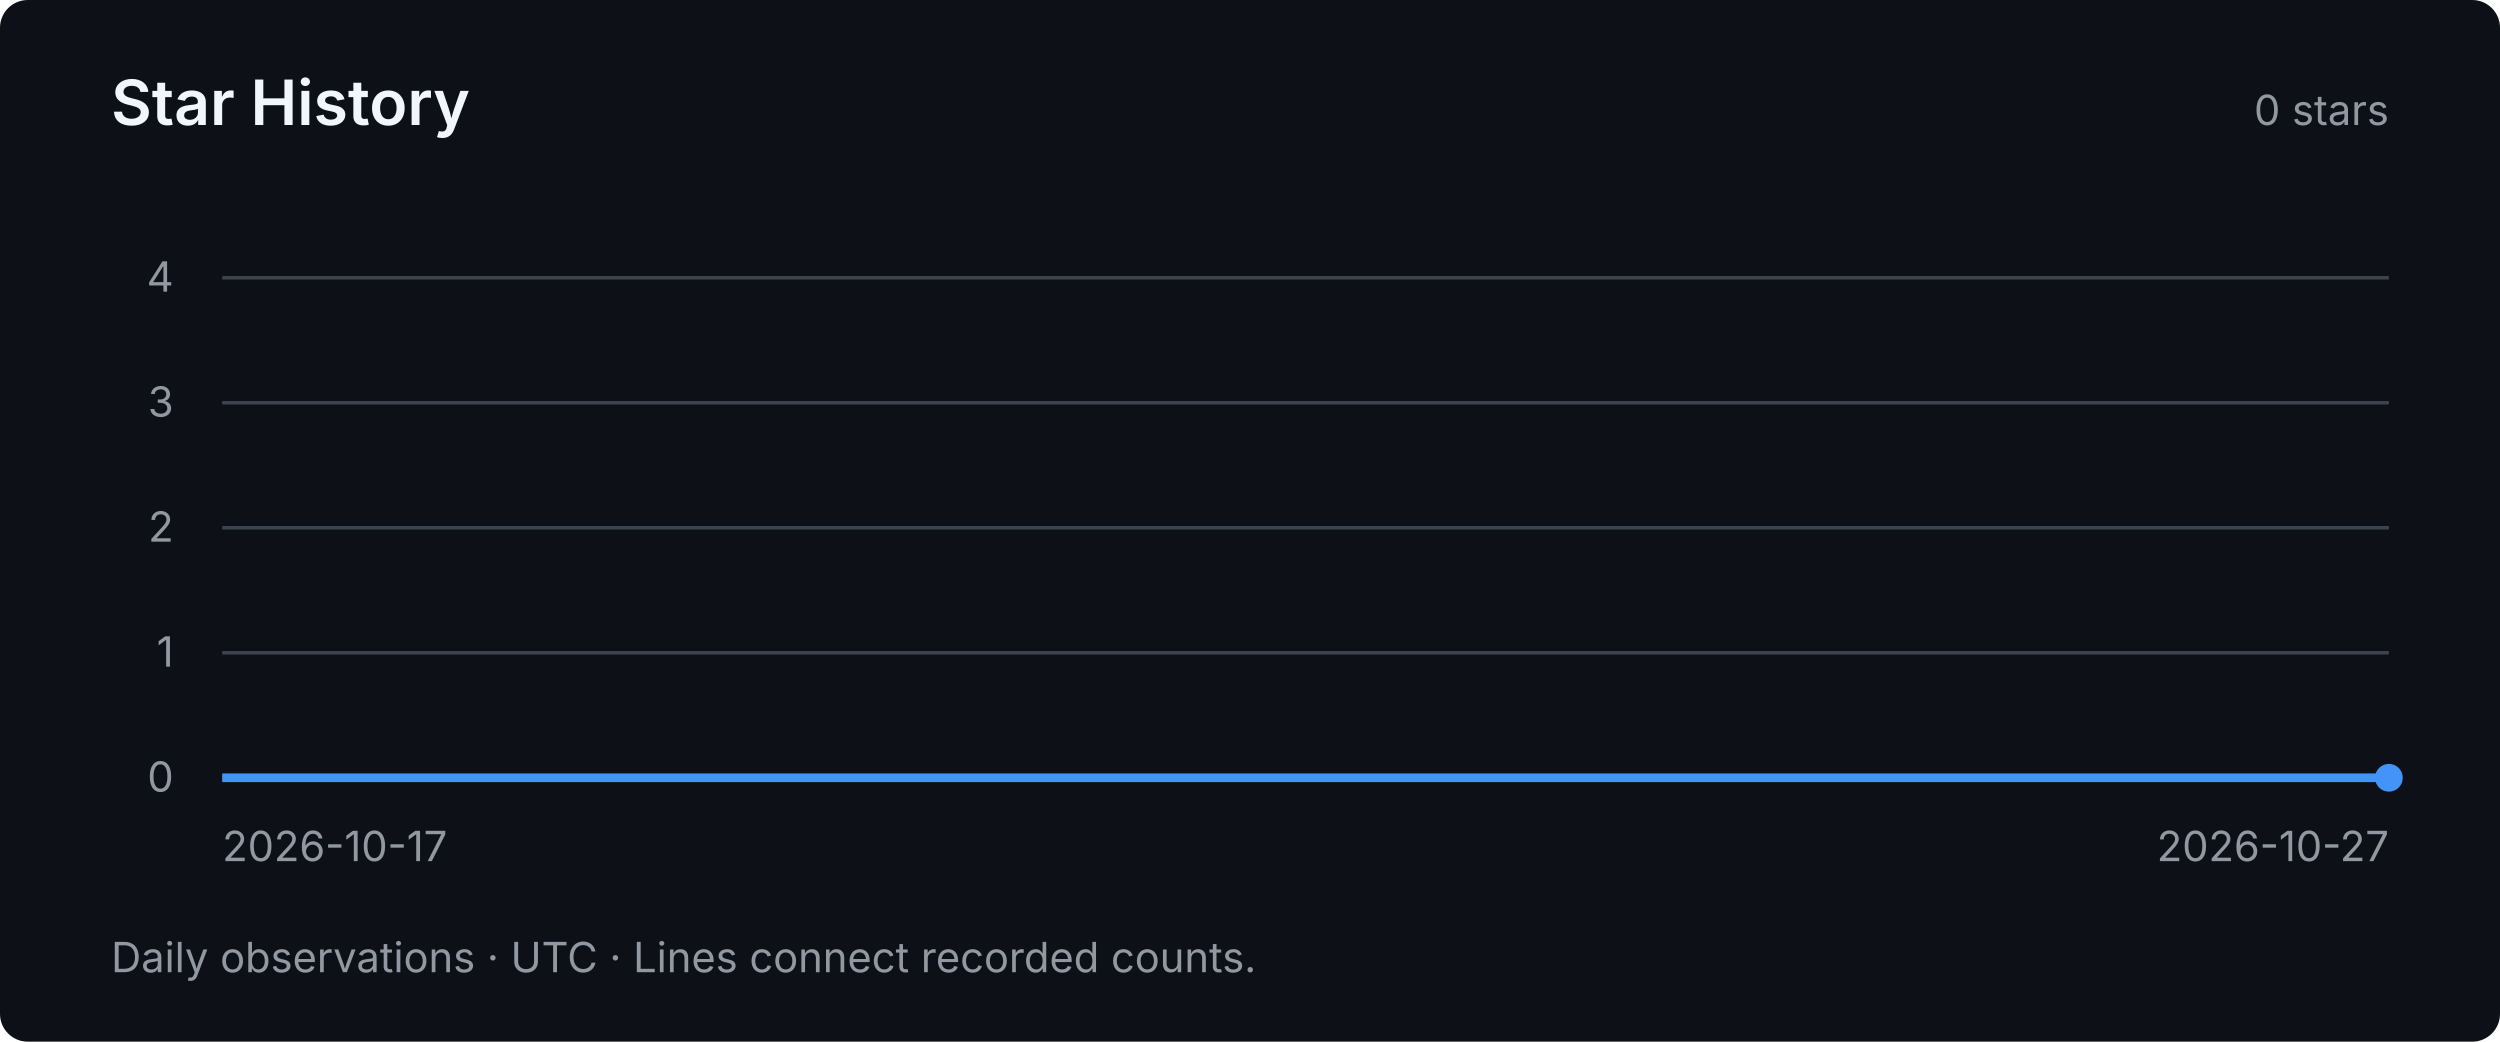
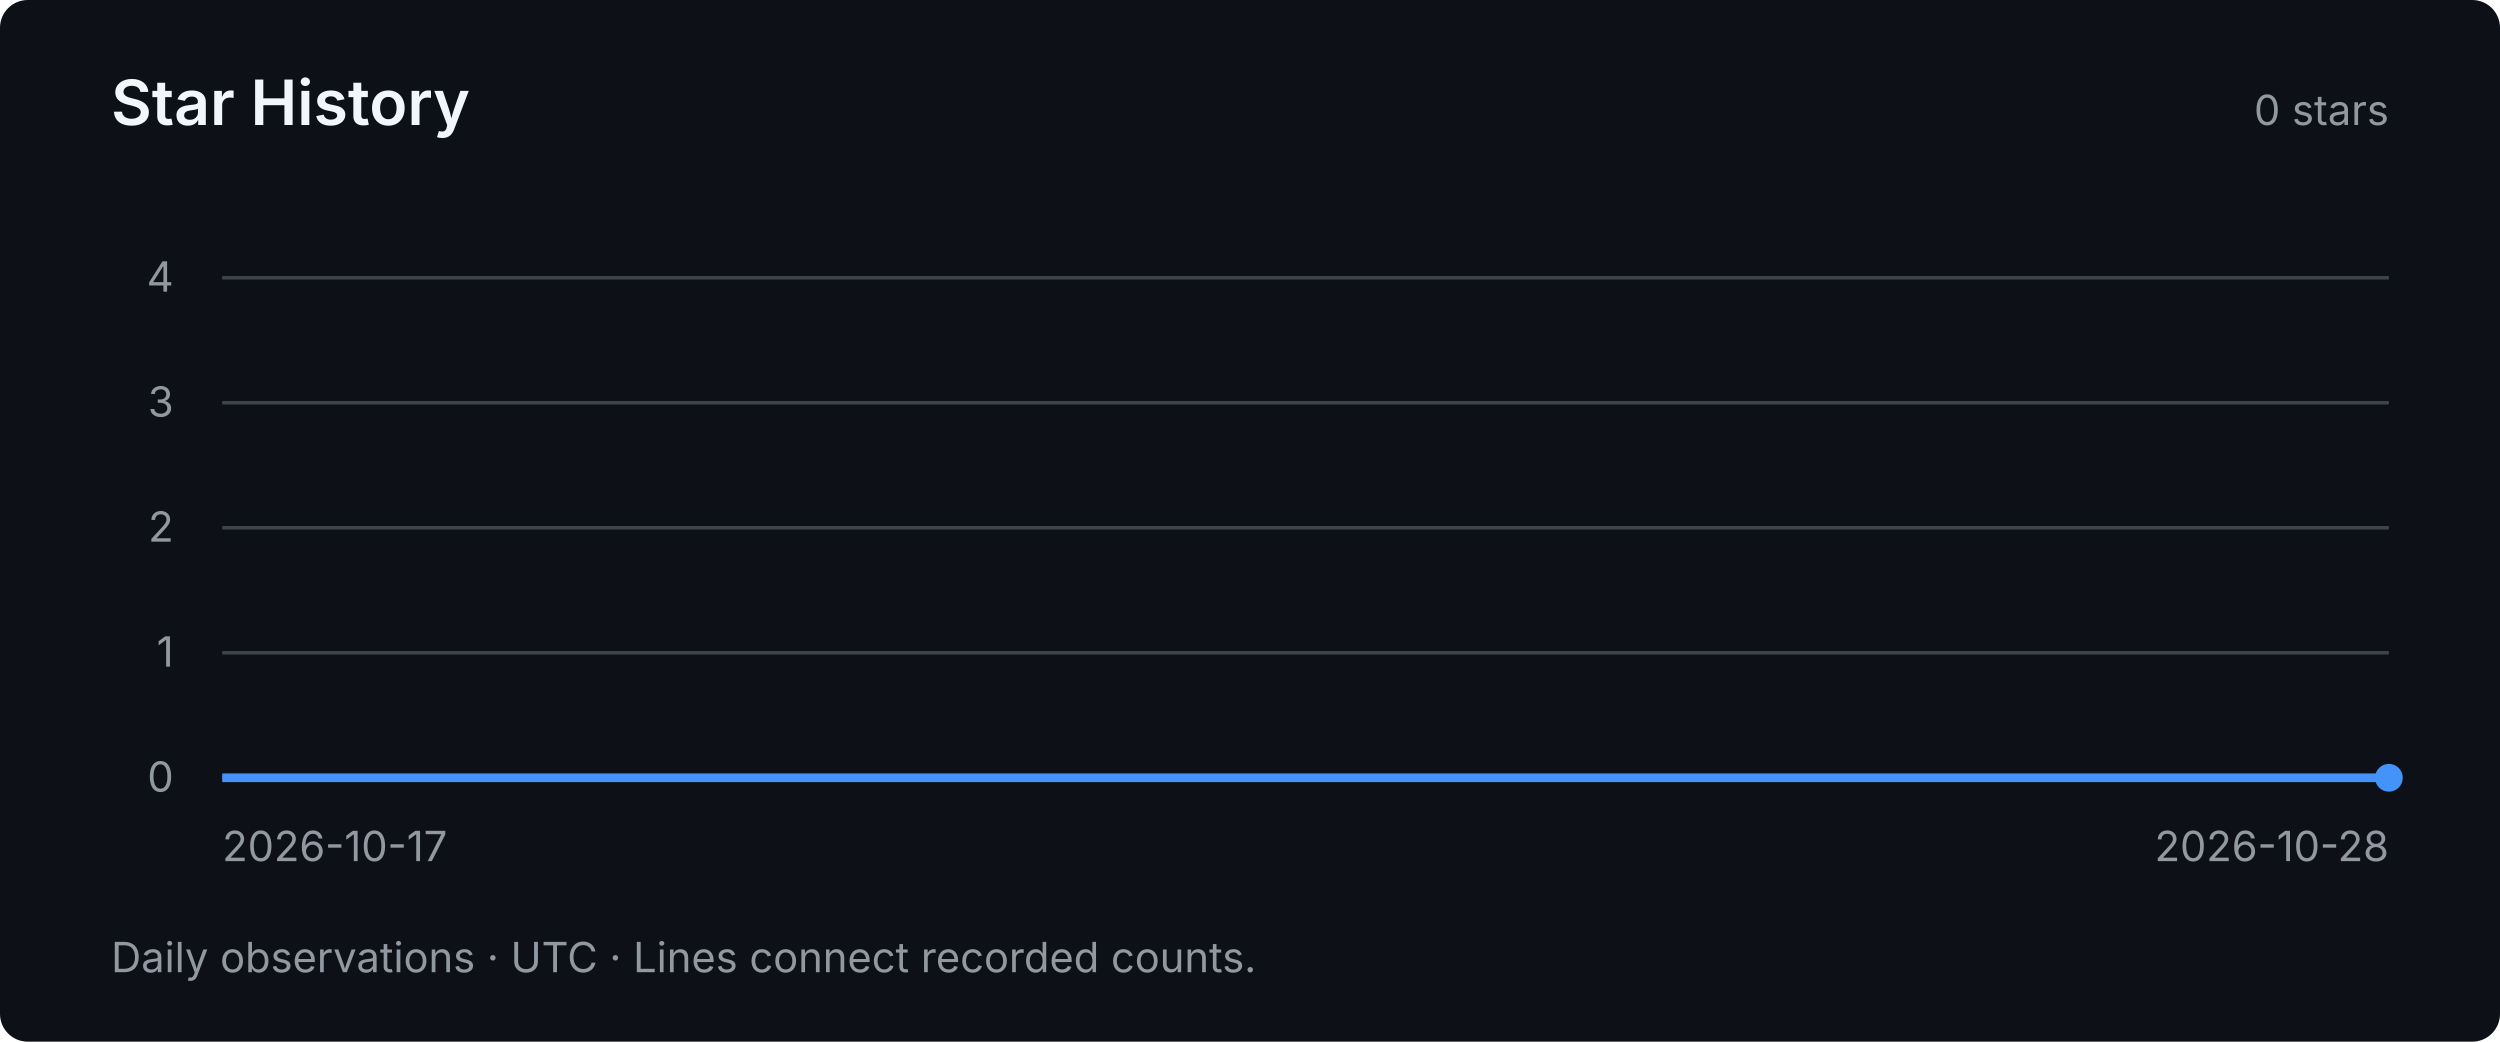
<svg xmlns="http://www.w3.org/2000/svg" width="720" height="300" viewBox="0 0 720 300" role="img" aria-labelledby="title desc">
  <style>text { font-family: system-ui, -apple-system, BlinkMacSystemFont, "Segoe UI", sans-serif; fill: #9198a1; font-size: 12px; }</style>
  <rect width="720" height="300" rx="8" fill="#0d1117" />
  <text x="32" y="36" style="fill:#f0f6fc;font-size:18px;font-weight:600">Star History</text>
  <text x="688" y="36" text-anchor="end">0 stars</text>
  <path d="M64 224 H688" stroke="#3d444d" stroke-width="1" />
  <text x="50" y="228" text-anchor="end">0</text>
  <path d="M64 188 H688" stroke="#3d444d" stroke-width="1" />
  <text x="50" y="192" text-anchor="end">1</text>
  <path d="M64 152 H688" stroke="#3d444d" stroke-width="1" />
  <text x="50" y="156" text-anchor="end">2</text>
  <path d="M64 116 H688" stroke="#3d444d" stroke-width="1" />
  <text x="50" y="120" text-anchor="end">3</text>
  <path d="M64 80 H688" stroke="#3d444d" stroke-width="1" />
  <text x="50" y="84" text-anchor="end">4</text>
-   <polyline points="64.00,224.00 126.40,224.00 188.80,224.00 251.20,224.00 313.60,224.00 376.00,224.00 438.40,224.00 500.80,224.00 563.20,224.00 625.60,224.00 688.00,224.00" fill="none" stroke="#4493f8" stroke-width="2.5" />
+   <polyline points="64.00,224.00 120.73,224.00 177.45,224.00 234.18,224.00 290.91,224.00 347.64,224.00 404.36,224.00 461.09,224.00 517.82,224.00 574.55,224.00 631.27,224.00 688.00,224.00" fill="none" stroke="#4493f8" stroke-width="2.5" />
  <circle cx="688.00" cy="224.00" r="4" fill="#4493f8" />
  <text x="64" y="248">2026-10-17</text>
-   <text x="688" y="248" text-anchor="end">2026-10-27</text>
+   <text x="688" y="248" text-anchor="end">2026-10-28</text>
  <text x="32" y="280">Daily observations · UTC · Lines connect recorded counts.</text>
</svg>
